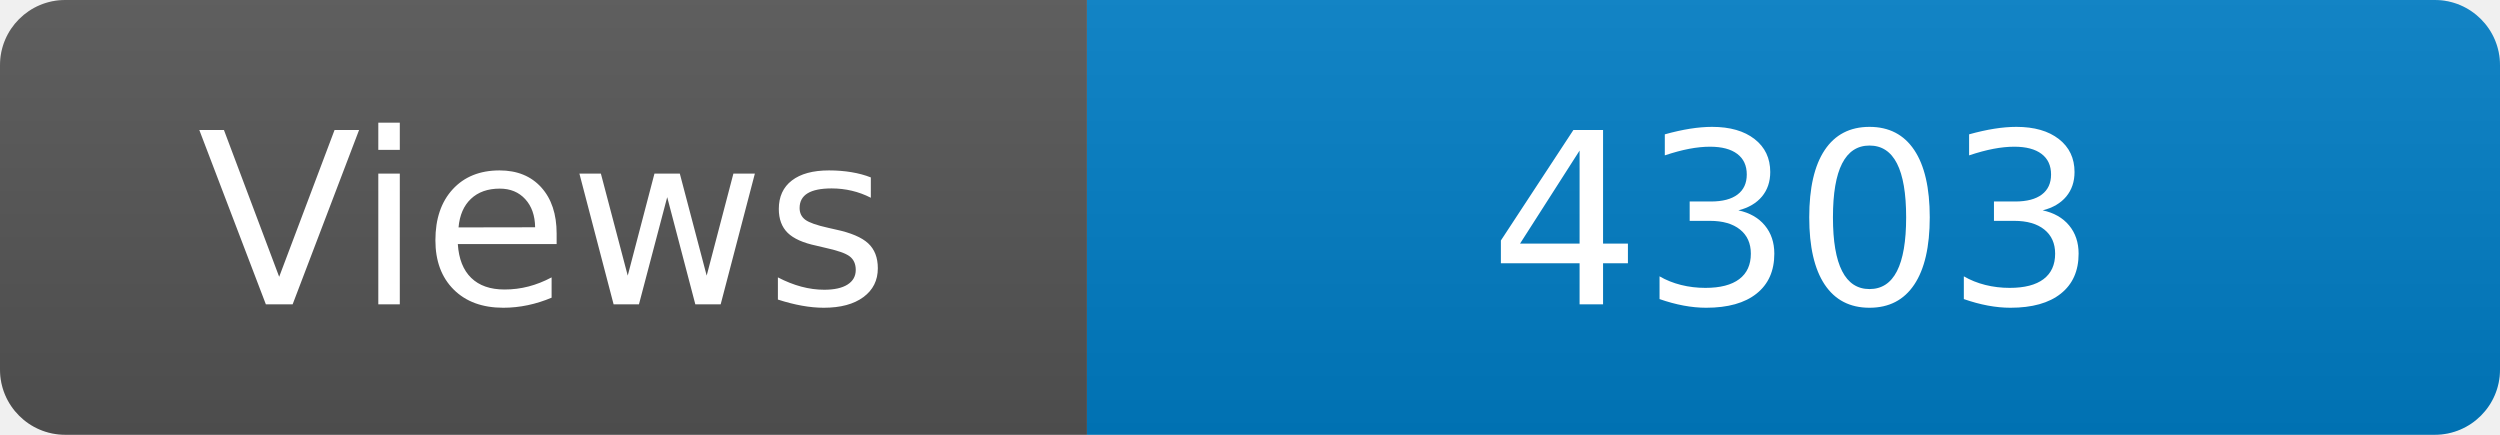
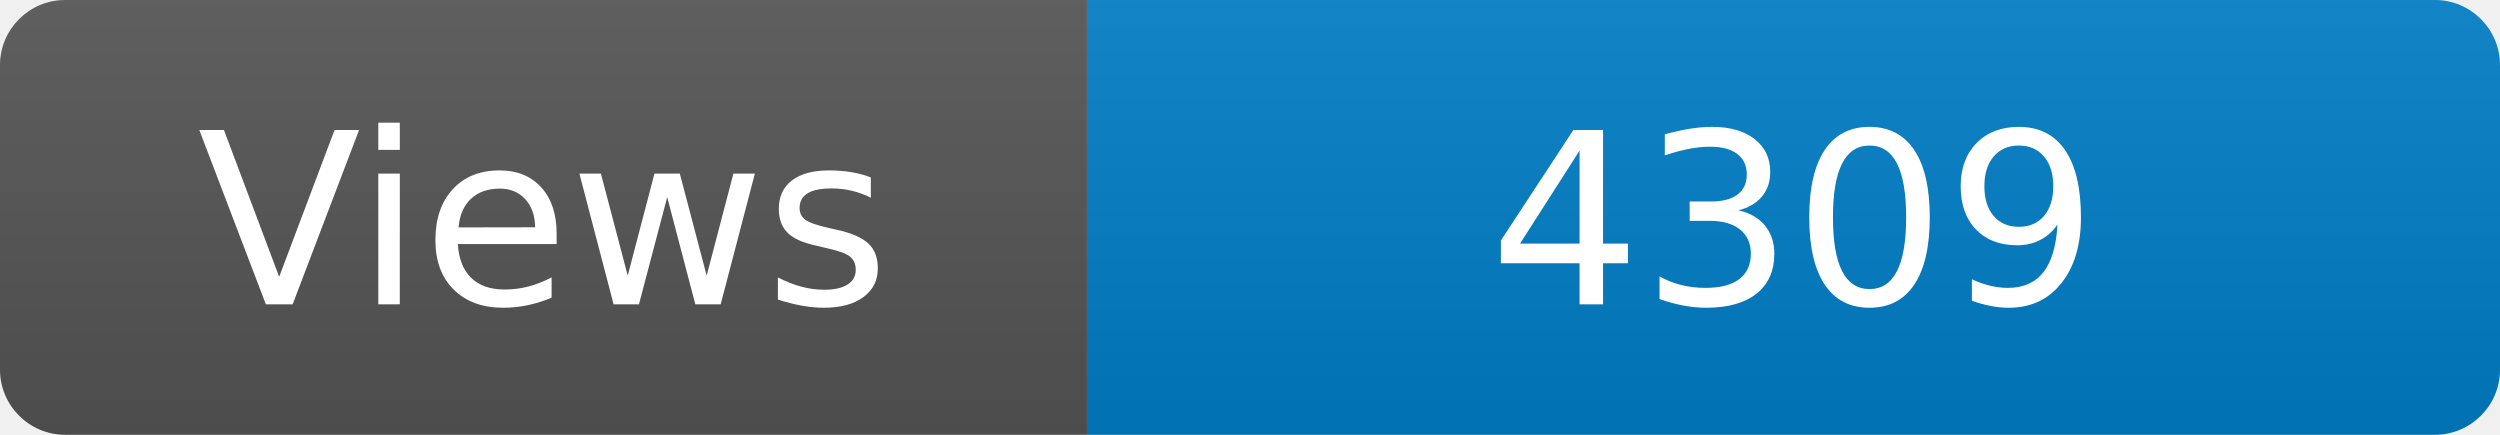
<svg xmlns="http://www.w3.org/2000/svg" width="115" height="20" role="img" aria-label="Maintained?: yes">
  <linearGradient id="s" x2="0" y2="100%">
    <stop offset="0" stop-color="#bbb" stop-opacity=".1" />
    <stop offset="1" stop-opacity=".1" />
  </linearGradient>
  <clipPath id="r">
    <rect width="115" height="20" rx="3" fill="#fff" />
  </clipPath>
  <g clip-path="url(#r)">
    <rect width="50" height="20" fill="#555" />
    <rect x="50" width="160" height="20" fill="#007ec6" />
    <rect width="115" height="20" fill="url(#s)" />
  </g>
  <g fill="#fff" text-anchor="middle" font-family="Verdana,Geneva,DejaVu Sans,sans-serif" font-size="110">
    <text x="250" y="140" transform="scale(.1)" fill="#fff">Views</text>
-     <text x="825" y="140" transform="scale(.1)" fill="#fff">4303</text>
+     <text x="825" y="140" transform="scale(.1)" fill="#fff">4309</text>
  </g>
</svg>
